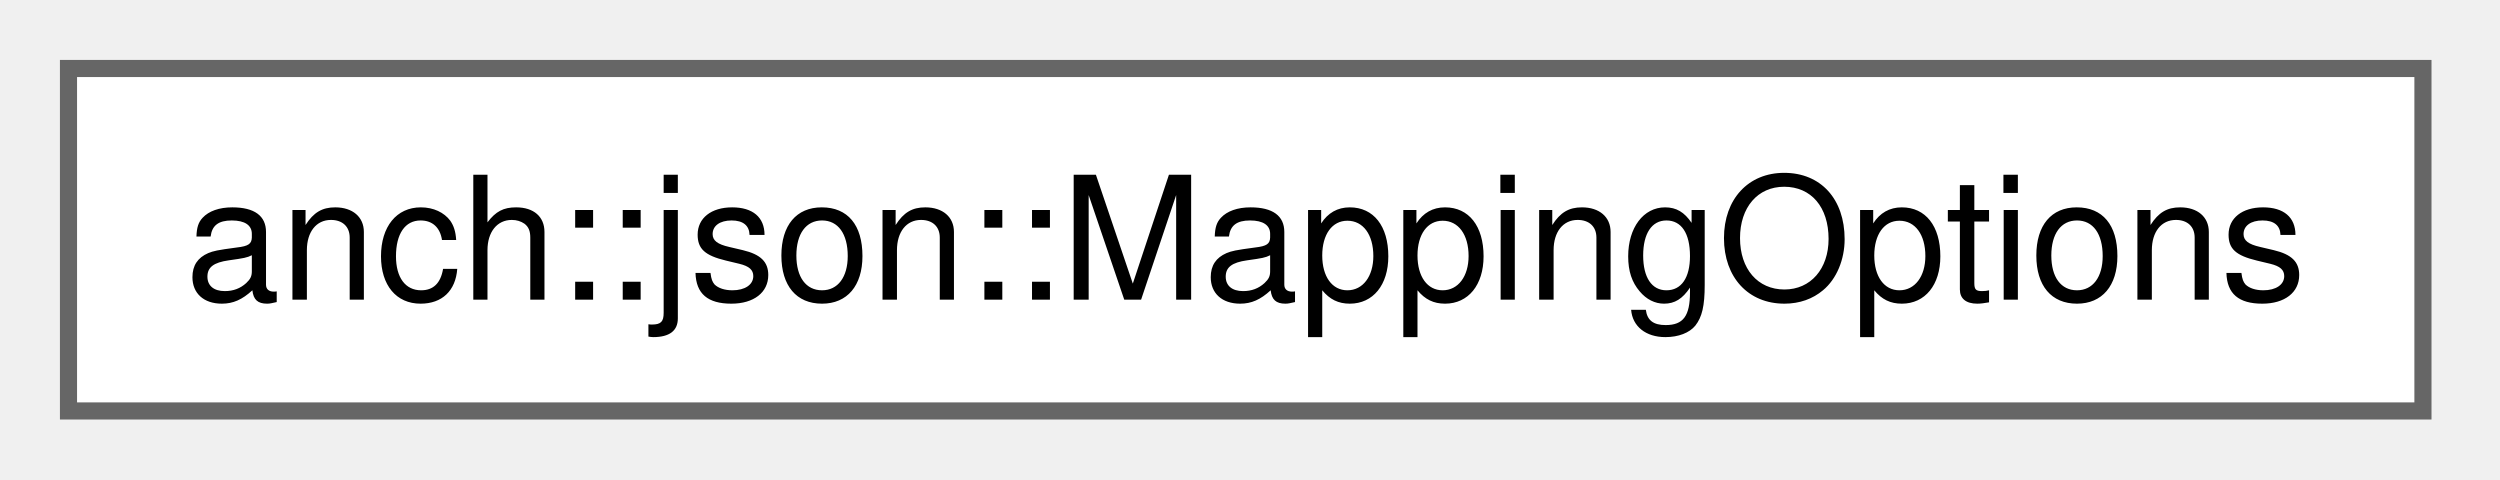
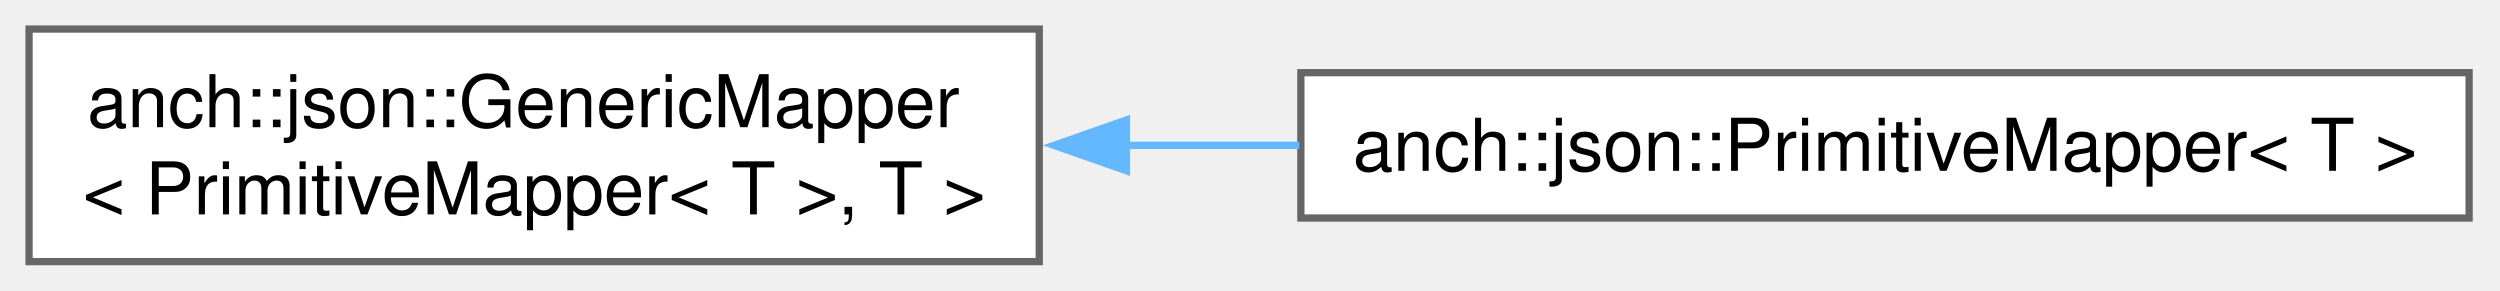
- <svg xmlns="http://www.w3.org/2000/svg" xmlns:xlink="http://www.w3.org/1999/xlink" width="146pt" height="28pt" viewBox="0.00 0.00 146.00 28.00">
-   <g id="graph0" class="graph" transform="scale(1 1) rotate(0) translate(4 24)">
+ <svg xmlns="http://www.w3.org/2000/svg" xmlns:xlink="http://www.w3.org/1999/xlink" width="344pt" height="40pt" viewBox="0.00 0.00 344.00 40.00">
+   <g id="graph0" class="graph" transform="scale(1 1) rotate(0) translate(4 36)">
    <g id="Node000000" class="node">
      <g id="a_Node000000">
-         <a xlink:href="structanch_1_1json_1_1_mapping_options.html" target="_top" xlink:title="JSON mapping options.">
-           <polygon fill="white" stroke="#666666" points="137.5,-20 0,-20 0,0 137.5,0 137.5,-20" />
-           <text xml:space="preserve" text-anchor="middle" x="68.75" y="-6.5" font-family="Helvetica,sans-Serif" font-size="10.00">anch::json::MappingOptions</text>
+         <a xlink:href="classanch_1_1json_1_1_generic_mapper.html" target="_top" xlink:title=" ">
+           <polygon fill="white" stroke="#666666" points="139,-32 0,-32 0,0 139,0 139,-32" />
+           <text xml:space="preserve" text-anchor="start" x="8" y="-18.5" font-family="Helvetica,sans-Serif" font-size="10.00">anch::json::GenericMapper</text>
+           <text xml:space="preserve" text-anchor="middle" x="69.5" y="-6.5" font-family="Helvetica,sans-Serif" font-size="10.00">&lt; PrimitiveMapper&lt; T &gt;, T &gt;</text>
+         </a>
+       </g>
+     </g>
+     <g id="Node000001" class="node">
+       <g id="a_Node000001">
+         <a xlink:href="classanch_1_1json_1_1_primitive_mapper.html" target="_top" xlink:title="JSON primitive types mapper.">
+           <polygon fill="white" stroke="#666666" points="335.75,-26 175,-26 175,-6 335.75,-6 335.75,-26" />
+           <text xml:space="preserve" text-anchor="middle" x="255.38" y="-12.5" font-family="Helvetica,sans-Serif" font-size="10.00">anch::json::PrimitiveMapper&lt; T &gt;</text>
+         </a>
+       </g>
+     </g>
+     <g id="edge26_Node000000_Node000001" class="edge">
+       <g id="a_edge26_Node000000_Node000001">
+         <a xlink:title=" ">
+           <path fill="none" stroke="#63b8ff" d="M150.96,-16C158.87,-16 166.89,-16 174.79,-16" />
+           <polygon fill="#63b8ff" stroke="#63b8ff" points="151,-12.5 141,-16 151,-19.5 151,-12.5" />
        </a>
      </g>
    </g>
  </g>
</svg>
